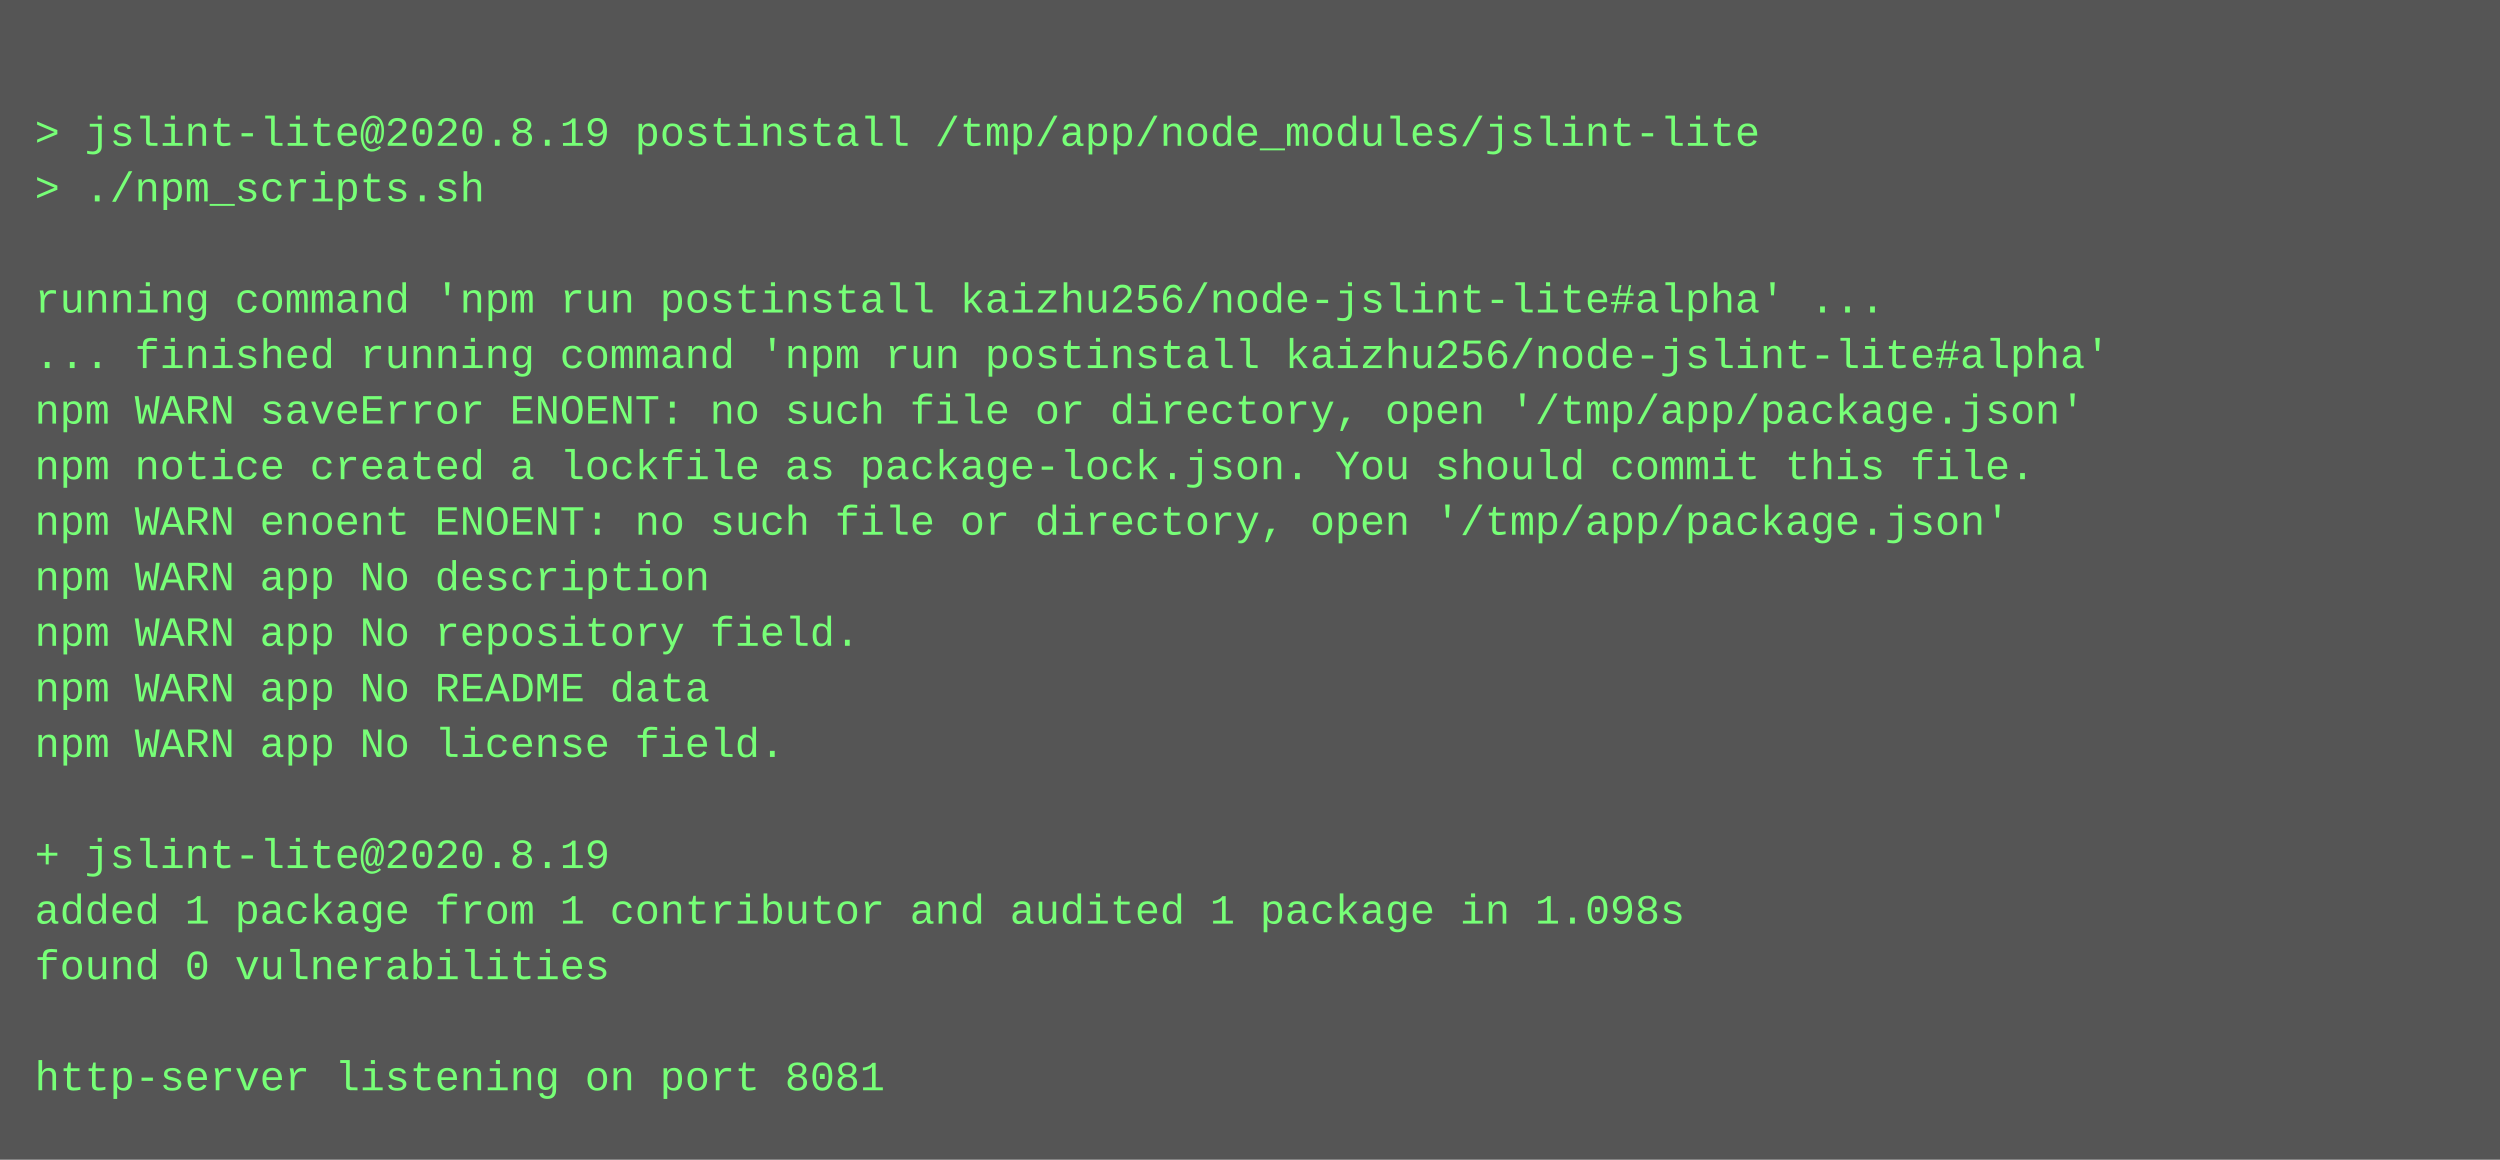
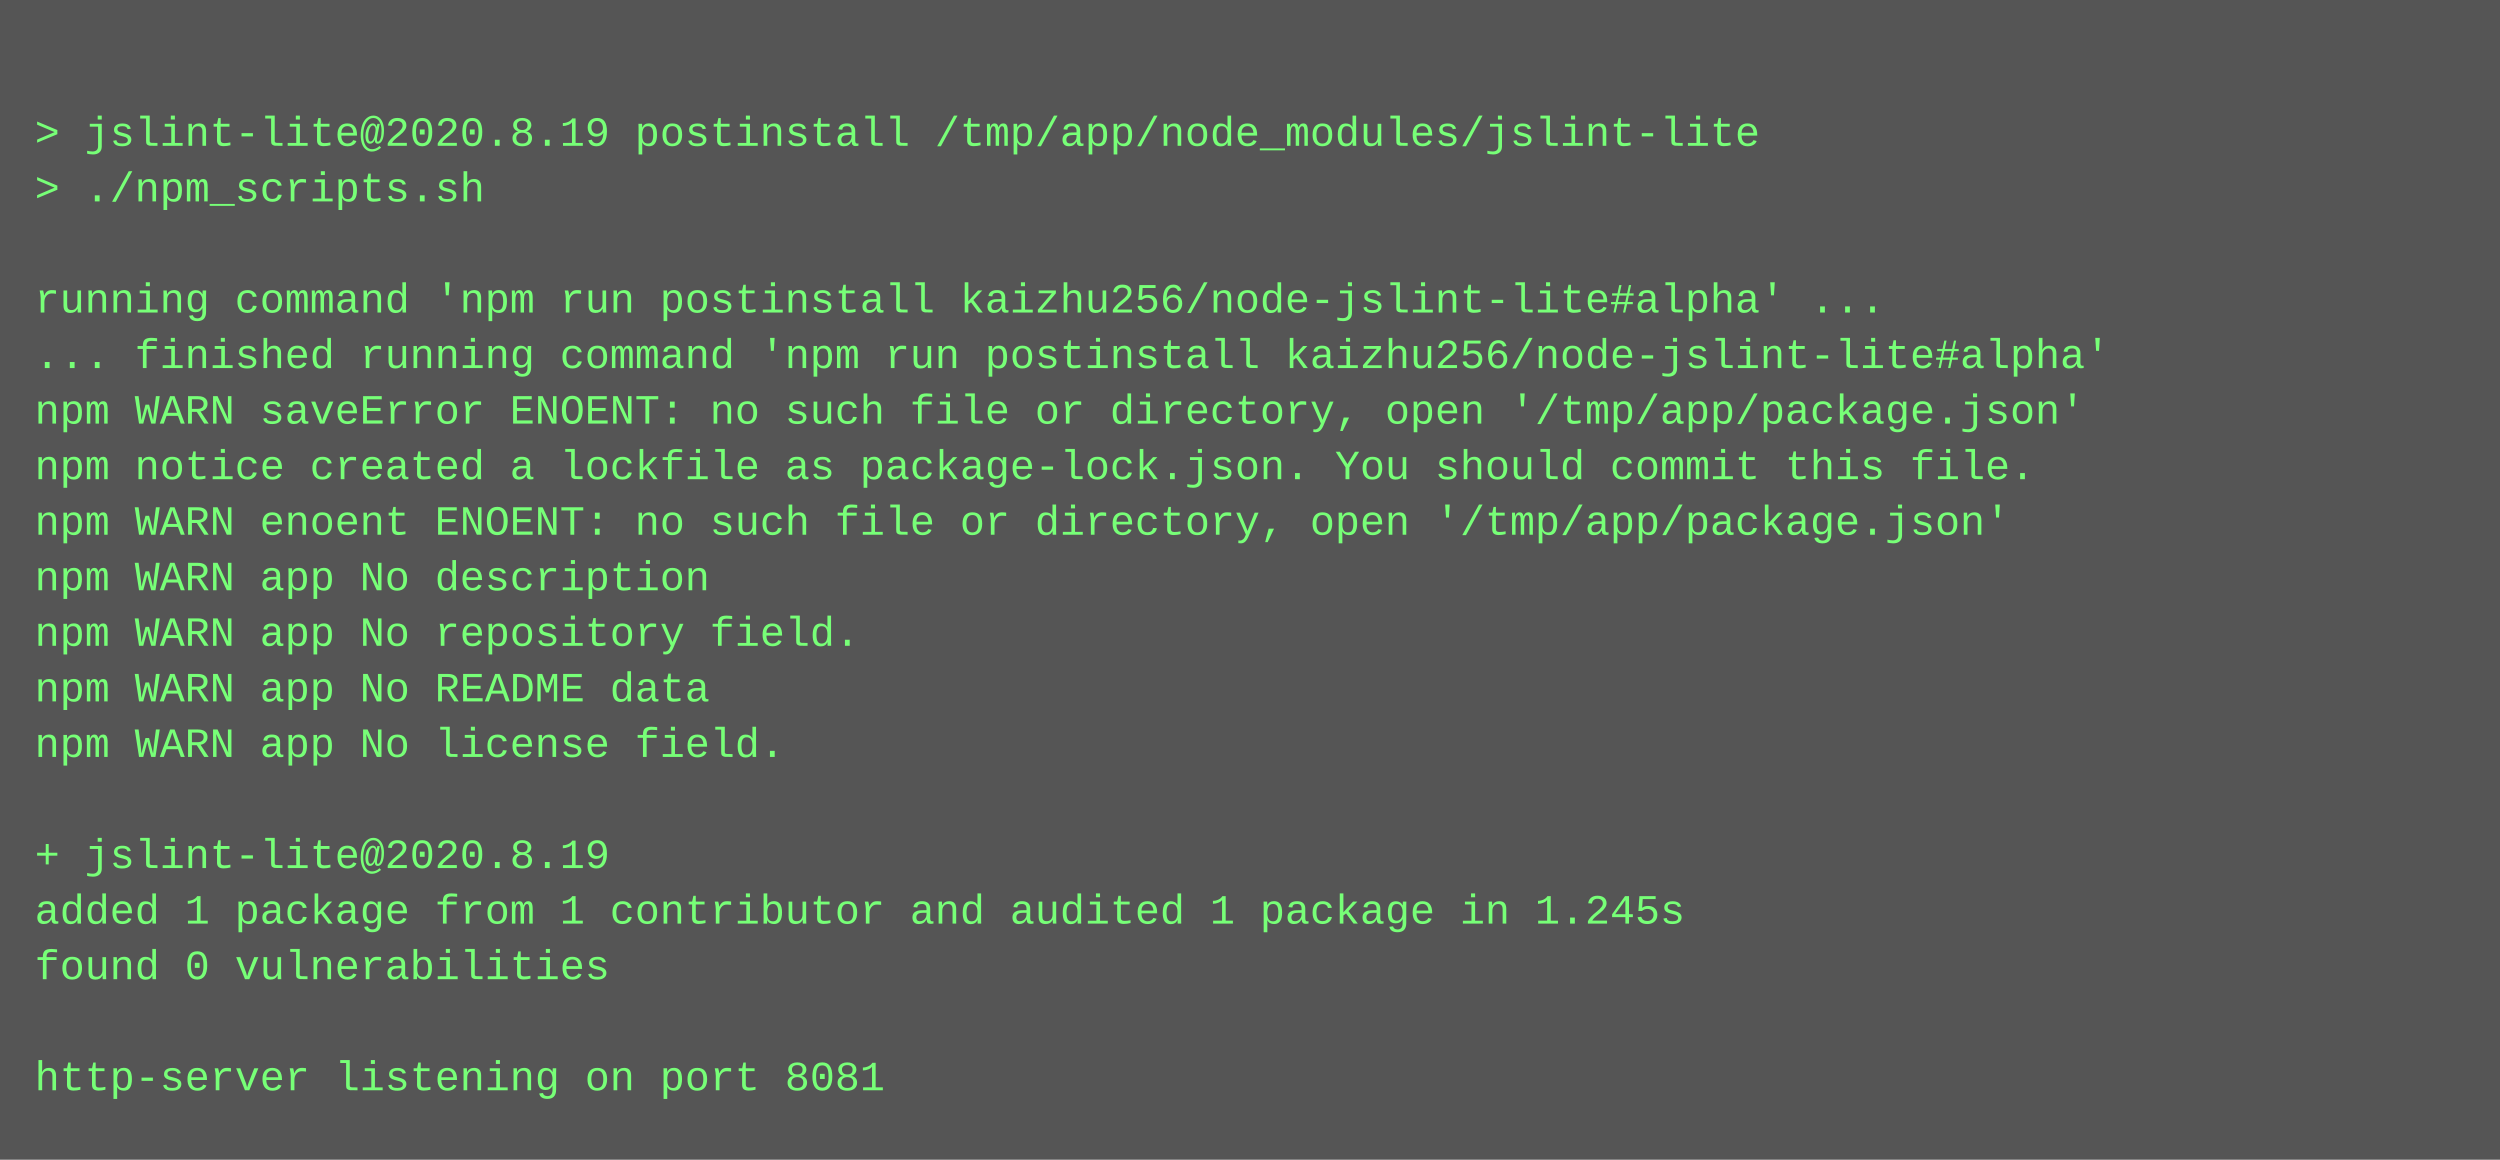
<svg xmlns="http://www.w3.org/2000/svg" height="334" width="720">
  <rect height="334" fill="#555" width="720" />
  <text fill="#7f7" font-family="Courier New" font-size="12" xml:space="preserve">
    <tspan x="10" y="26" />
    <tspan x="10" y="42">&gt; jslint-lite@2020.8.19 postinstall /tmp/app/node_modules/jslint-lite</tspan>
    <tspan x="10" y="58">&gt; ./npm_scripts.sh</tspan>
    <tspan x="10" y="74" />
    <tspan x="10" y="90">running command 'npm run postinstall kaizhu256/node-jslint-lite#alpha' ...</tspan>
    <tspan x="10" y="106">... finished running command 'npm run postinstall kaizhu256/node-jslint-lite#alpha'</tspan>
    <tspan x="10" y="122">npm WARN saveError ENOENT: no such file or directory, open '/tmp/app/package.json'</tspan>
    <tspan x="10" y="138">npm notice created a lockfile as package-lock.json. You should commit this file.</tspan>
    <tspan x="10" y="154">npm WARN enoent ENOENT: no such file or directory, open '/tmp/app/package.json'</tspan>
    <tspan x="10" y="170">npm WARN app No description</tspan>
    <tspan x="10" y="186">npm WARN app No repository field.</tspan>
    <tspan x="10" y="202">npm WARN app No README data</tspan>
    <tspan x="10" y="218">npm WARN app No license field.</tspan>
    <tspan x="10" y="234" />
    <tspan x="10" y="250">+ jslint-lite@2020.8.19</tspan>
-     <tspan x="10" y="266">added 1 package from 1 contributor and audited 1 package in 1.098s</tspan>
+     <tspan x="10" y="266">added 1 package from 1 contributor and audited 1 package in 1.245s</tspan>
    <tspan x="10" y="282">found 0 vulnerabilities</tspan>
    <tspan x="10" y="298" />
    <tspan x="10" y="314">http-server listening on port 8081</tspan>
  </text>
</svg>
